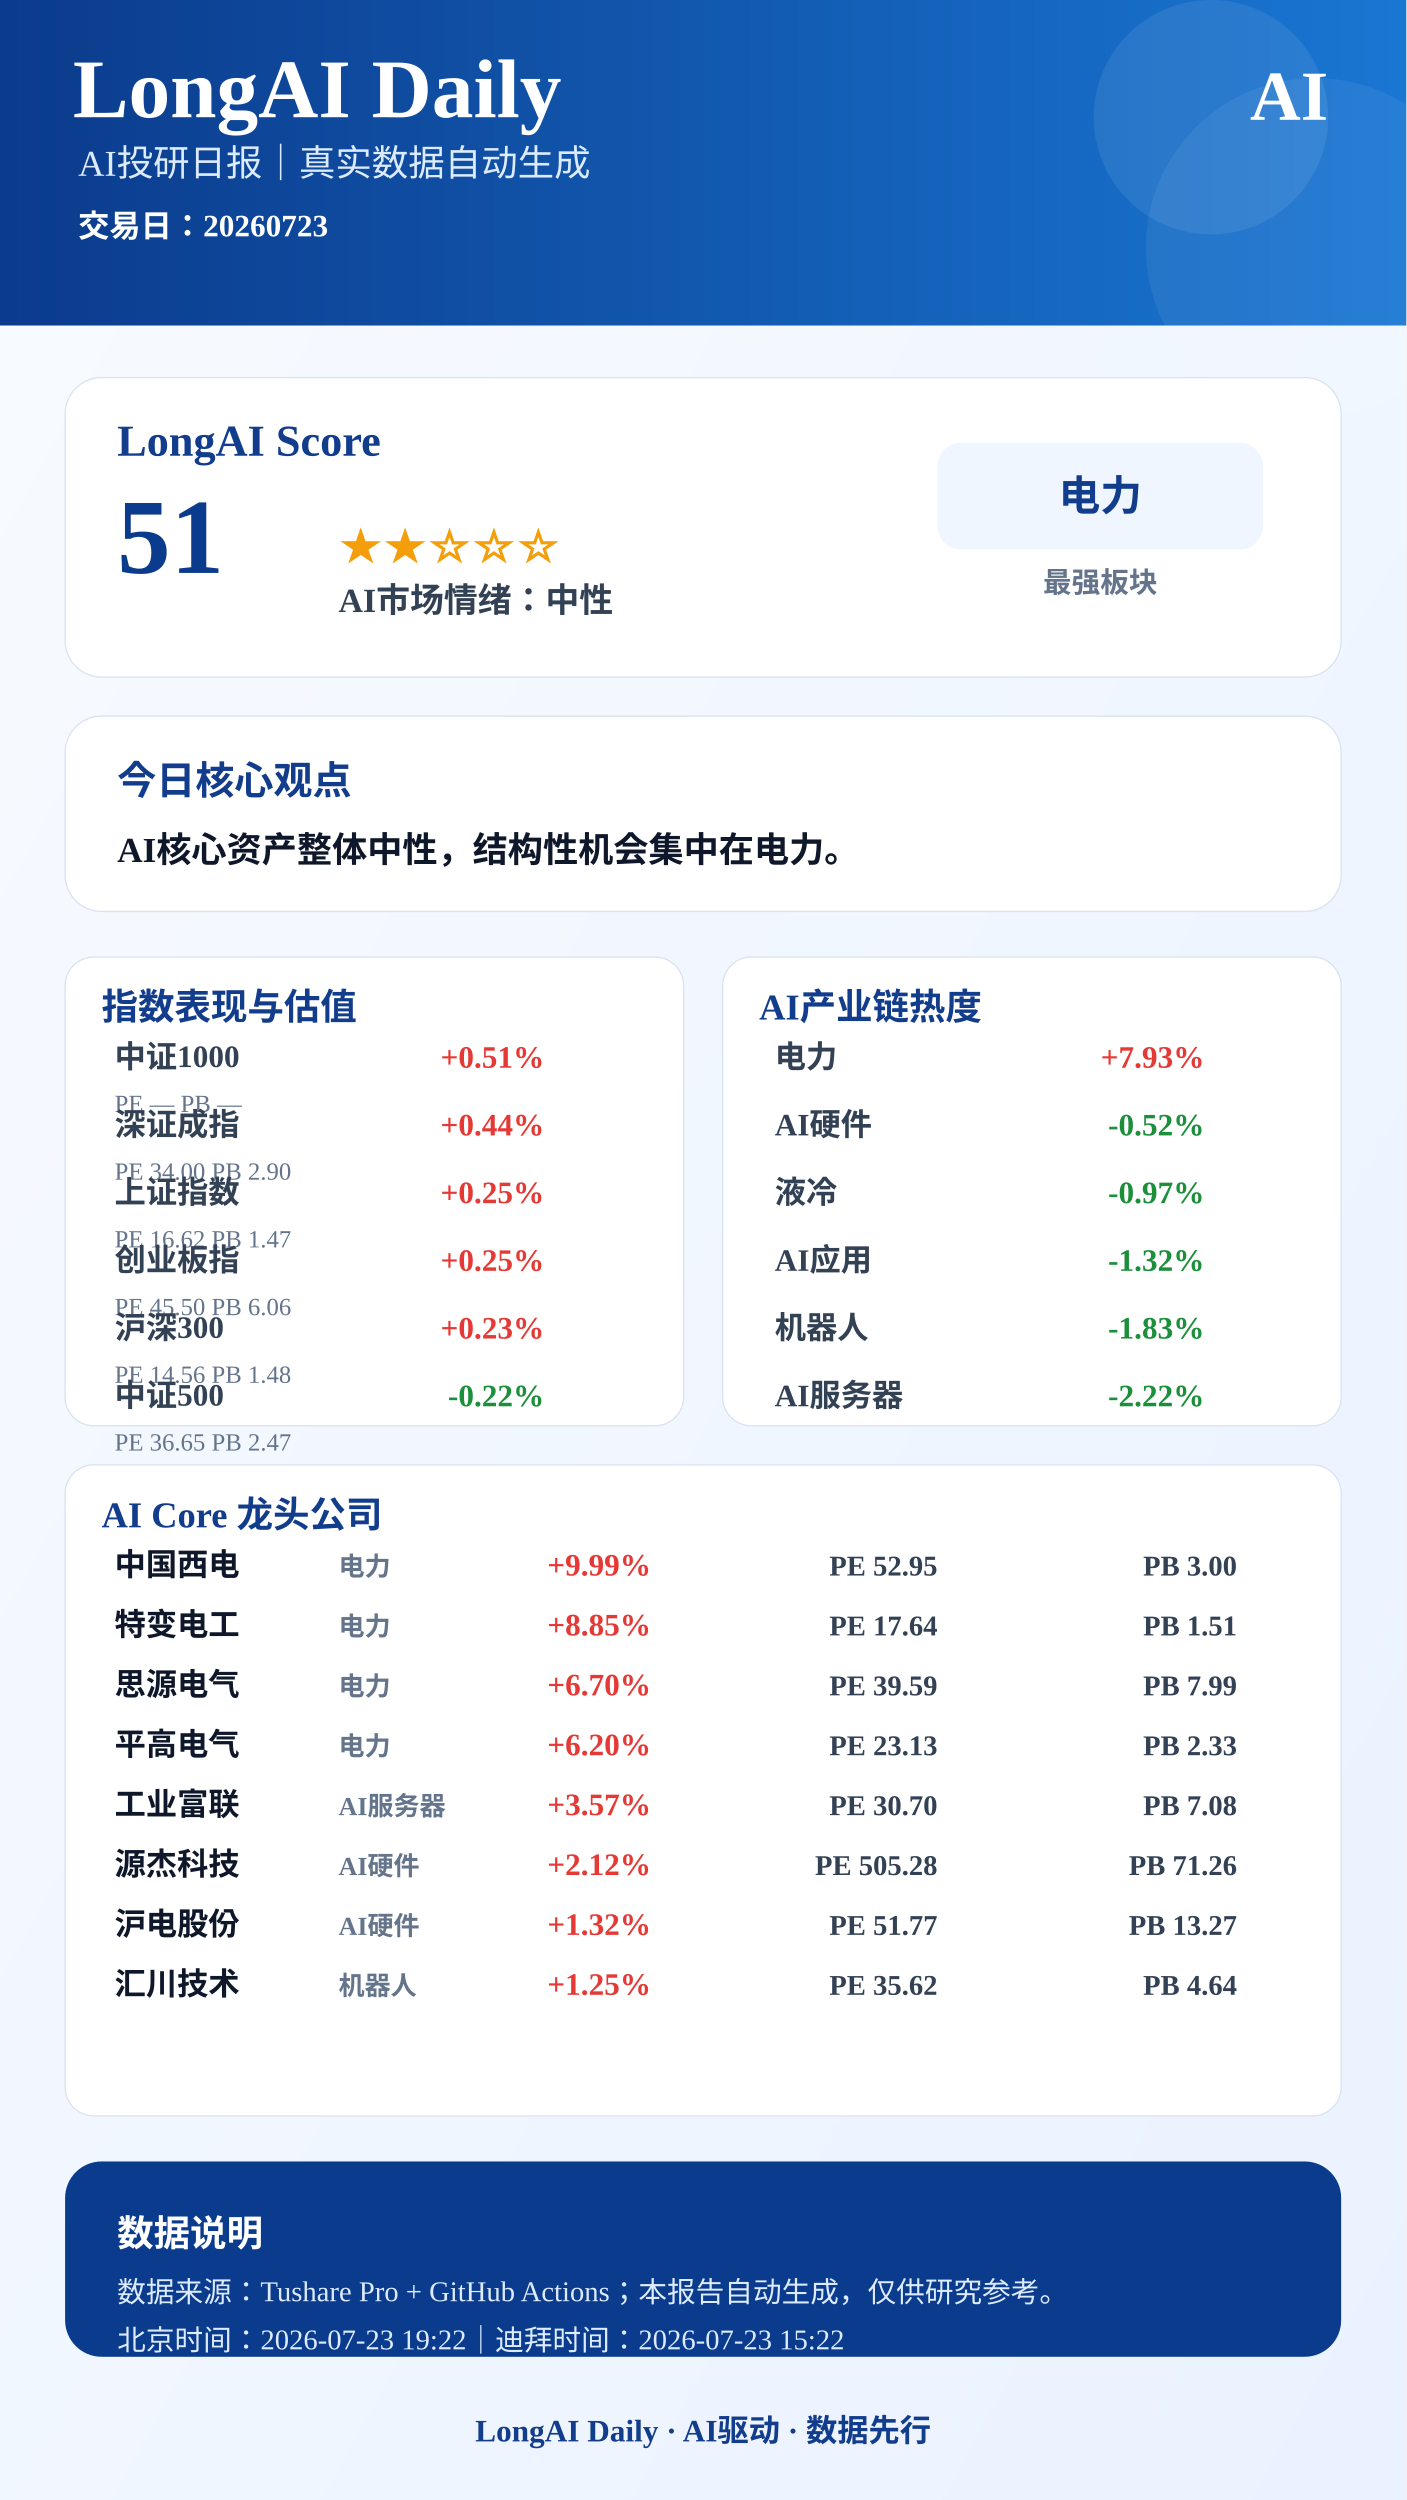
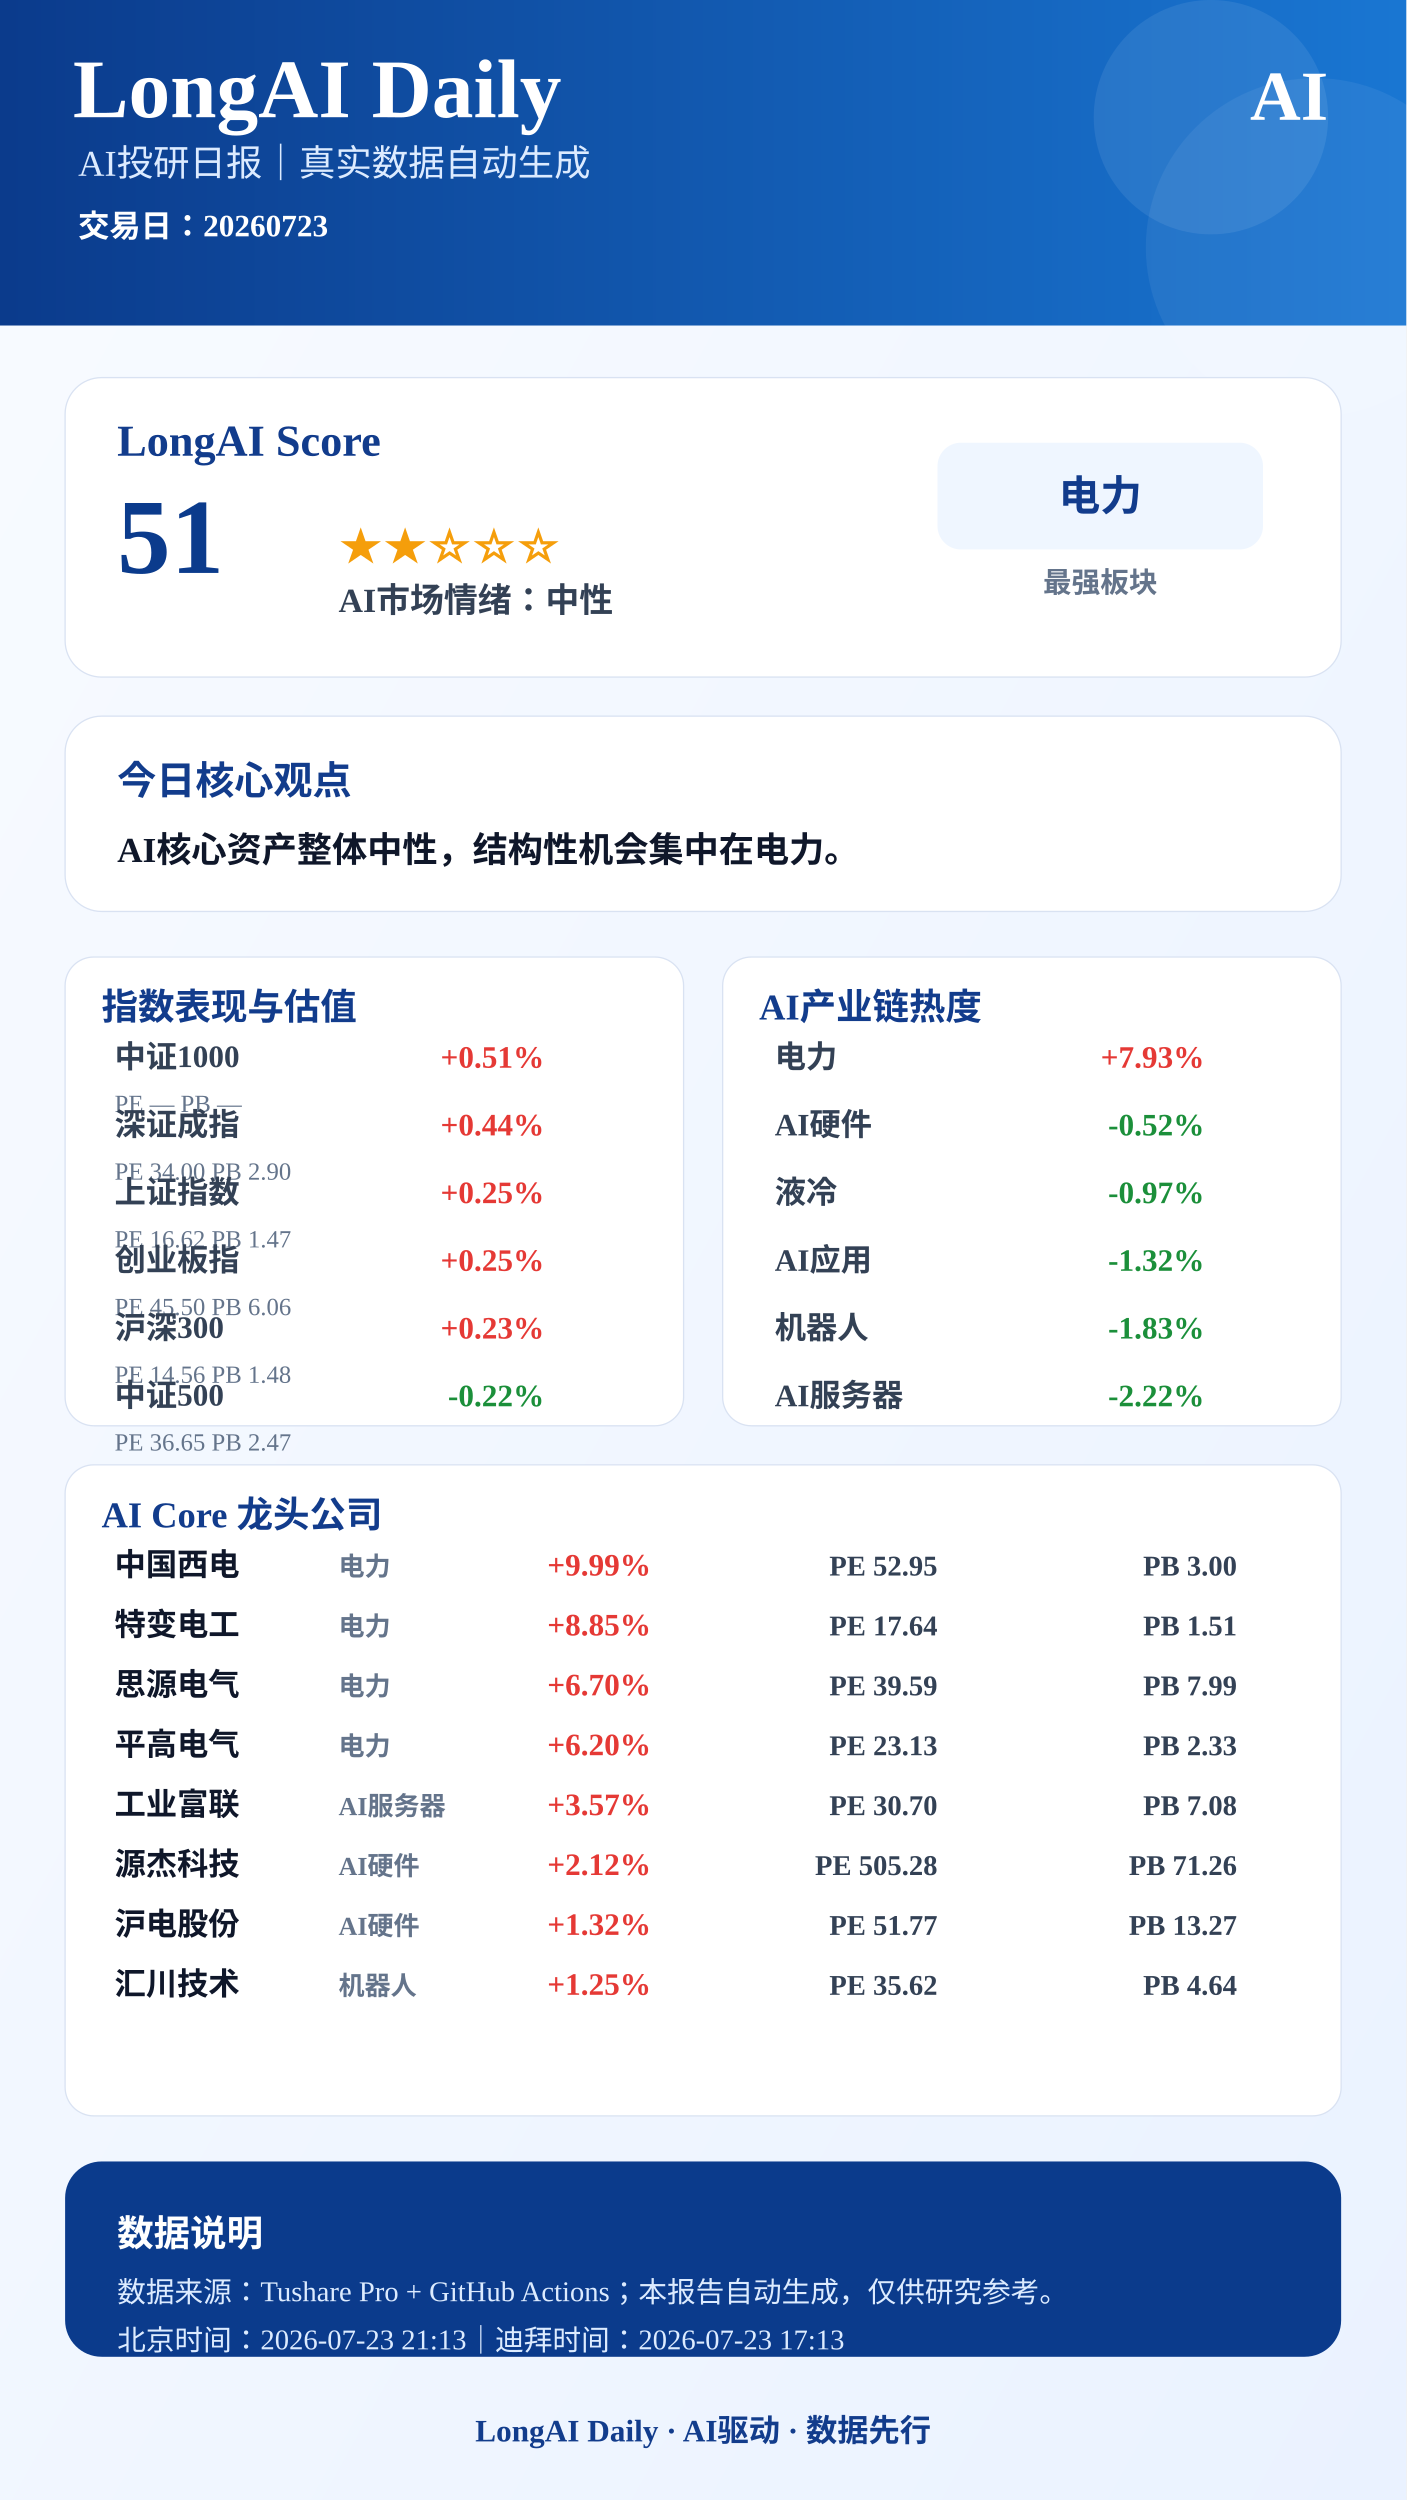
<svg xmlns="http://www.w3.org/2000/svg" width="1080" height="1920" viewBox="0 0 1080 1920">
  <defs>
    <linearGradient id="bg" x1="0" x2="1" y1="0" y2="1">
      <stop offset="0%" stop-color="#F8FBFF" />
      <stop offset="100%" stop-color="#EAF2FF" />
    </linearGradient>
    <linearGradient id="blue" x1="0" x2="1">
      <stop offset="0%" stop-color="#0B3B8C" />
      <stop offset="100%" stop-color="#1976D2" />
    </linearGradient>
  </defs>
  <rect width="1080" height="1920" fill="url(#bg)" />
  <rect x="0" y="0" width="1080" height="250" fill="url(#blue)" />
  <circle cx="930" cy="90" r="90" fill="#FFFFFF" opacity="0.08" />
  <circle cx="1010" cy="190" r="130" fill="#FFFFFF" opacity="0.06" />
  <text x="56" y="90" font-size="64" font-weight="900" fill="#FFFFFF" text-anchor="start">LongAI Daily</text>
  <text x="60" y="135" font-size="28" font-weight="500" fill="#DCEBFF" text-anchor="start">AI投研日报｜真实数据自动生成</text>
  <text x="60" y="182" font-size="24" font-weight="600" fill="#FFFFFF" text-anchor="start">交易日：20260723</text>
  <text x="1020" y="92" font-size="54" font-weight="900" fill="#FFFFFF" text-anchor="end">AI</text>
  <rect x="50" y="290" width="980" height="230" rx="28" fill="#FFFFFF" stroke="#D9E2F2" />
  <text x="90" y="350" font-size="34" font-weight="800" fill="#123C8C" text-anchor="start">LongAI Score</text>
  <text x="90" y="440" font-size="82" font-weight="900" fill="#0B3B8C" text-anchor="start">51</text>
  <text x="260" y="430" font-size="34" font-weight="800" fill="#F59E0B" text-anchor="start">★★☆☆☆</text>
  <text x="260" y="470" font-size="26" font-weight="700" fill="#334155" text-anchor="start">AI市场情绪：中性</text>
  <rect x="720" y="340" width="250" height="82" rx="18" fill="#EFF6FF" />
  <text x="845" y="392" font-size="32" font-weight="800" fill="#123C8C" text-anchor="middle">电力</text>
  <text x="845" y="455" font-size="22" font-weight="600" fill="#64748B" text-anchor="middle">最强板块</text>
  <rect x="50" y="550" width="980" height="150" rx="28" fill="#FFFFFF" stroke="#D9E2F2" />
  <text x="90" y="610" font-size="30" font-weight="800" fill="#123C8C" text-anchor="start">今日核心观点</text>
  <text x="90" y="662" font-size="27" font-weight="700" fill="#0F172A" text-anchor="start">AI核心资产整体中性，结构性机会集中在电力。</text>
  <rect x="50" y="735" width="475" height="360" rx="22" fill="#FFFFFF" stroke="#D9E2F2" />
  <text x="78" y="783" font-size="28" font-weight="800" fill="#123C8C">指数表现与估值</text>
  <text x="88" y="820" font-size="24" font-weight="600" fill="#334155" text-anchor="start">中证1000</text>
  <text x="418" y="820" font-size="24" font-weight="800" fill="#E53935" text-anchor="end">+0.51%</text>
  <text x="88" y="854" font-size="19" font-weight="500" fill="#64748B" text-anchor="start">PE —  PB —</text>
  <text x="88" y="872" font-size="24" font-weight="600" fill="#334155" text-anchor="start">深证成指</text>
  <text x="418" y="872" font-size="24" font-weight="800" fill="#E53935" text-anchor="end">+0.44%</text>
  <text x="88" y="906" font-size="19" font-weight="500" fill="#64748B" text-anchor="start">PE 34.00  PB 2.90</text>
  <text x="88" y="924" font-size="24" font-weight="600" fill="#334155" text-anchor="start">上证指数</text>
  <text x="418" y="924" font-size="24" font-weight="800" fill="#E53935" text-anchor="end">+0.25%</text>
  <text x="88" y="958" font-size="19" font-weight="500" fill="#64748B" text-anchor="start">PE 16.62  PB 1.47</text>
  <text x="88" y="976" font-size="24" font-weight="600" fill="#334155" text-anchor="start">创业板指</text>
  <text x="418" y="976" font-size="24" font-weight="800" fill="#E53935" text-anchor="end">+0.25%</text>
  <text x="88" y="1010" font-size="19" font-weight="500" fill="#64748B" text-anchor="start">PE 45.50  PB 6.06</text>
  <text x="88" y="1028" font-size="24" font-weight="600" fill="#334155" text-anchor="start">沪深300</text>
  <text x="418" y="1028" font-size="24" font-weight="800" fill="#E53935" text-anchor="end">+0.23%</text>
  <text x="88" y="1062" font-size="19" font-weight="500" fill="#64748B" text-anchor="start">PE 14.56  PB 1.48</text>
  <text x="88" y="1080" font-size="24" font-weight="600" fill="#334155" text-anchor="start">中证500</text>
  <text x="418" y="1080" font-size="24" font-weight="800" fill="#1B8F3A" text-anchor="end">-0.22%</text>
  <text x="88" y="1114" font-size="19" font-weight="500" fill="#64748B" text-anchor="start">PE 36.65  PB 2.47</text>
  <rect x="555" y="735" width="475" height="360" rx="22" fill="#FFFFFF" stroke="#D9E2F2" />
  <text x="583" y="783" font-size="28" font-weight="800" fill="#123C8C">AI产业链热度</text>
  <text x="595" y="820" font-size="24" font-weight="600" fill="#334155" text-anchor="start">电力</text>
  <text x="925" y="820" font-size="24" font-weight="800" fill="#E53935" text-anchor="end">+7.93%</text>
  <text x="595" y="872" font-size="24" font-weight="600" fill="#334155" text-anchor="start">AI硬件</text>
  <text x="925" y="872" font-size="24" font-weight="800" fill="#1B8F3A" text-anchor="end">-0.52%</text>
  <text x="595" y="924" font-size="24" font-weight="600" fill="#334155" text-anchor="start">液冷</text>
  <text x="925" y="924" font-size="24" font-weight="800" fill="#1B8F3A" text-anchor="end">-0.97%</text>
  <text x="595" y="976" font-size="24" font-weight="600" fill="#334155" text-anchor="start">AI应用</text>
  <text x="925" y="976" font-size="24" font-weight="800" fill="#1B8F3A" text-anchor="end">-1.32%</text>
  <text x="595" y="1028" font-size="24" font-weight="600" fill="#334155" text-anchor="start">机器人</text>
  <text x="925" y="1028" font-size="24" font-weight="800" fill="#1B8F3A" text-anchor="end">-1.83%</text>
  <text x="595" y="1080" font-size="24" font-weight="600" fill="#334155" text-anchor="start">AI服务器</text>
  <text x="925" y="1080" font-size="24" font-weight="800" fill="#1B8F3A" text-anchor="end">-2.22%</text>
  <rect x="50" y="1125" width="980" height="500" rx="22" fill="#FFFFFF" stroke="#D9E2F2" />
  <text x="78" y="1173" font-size="28" font-weight="800" fill="#123C8C">AI Core 龙头公司</text>
  <text x="88" y="1210" font-size="24" font-weight="800" fill="#0F172A" text-anchor="start">中国西电</text>
  <text x="260" y="1210" font-size="20" font-weight="600" fill="#64748B" text-anchor="start">电力</text>
  <text x="500" y="1210" font-size="24" font-weight="900" fill="#E53935" text-anchor="end">+9.99%</text>
  <text x="720" y="1210" font-size="22" font-weight="700" fill="#334155" text-anchor="end">PE 52.95</text>
  <text x="950" y="1210" font-size="22" font-weight="700" fill="#334155" text-anchor="end">PB 3.00</text>
  <text x="88" y="1256" font-size="24" font-weight="800" fill="#0F172A" text-anchor="start">特变电工</text>
  <text x="260" y="1256" font-size="20" font-weight="600" fill="#64748B" text-anchor="start">电力</text>
  <text x="500" y="1256" font-size="24" font-weight="900" fill="#E53935" text-anchor="end">+8.85%</text>
  <text x="720" y="1256" font-size="22" font-weight="700" fill="#334155" text-anchor="end">PE 17.64</text>
  <text x="950" y="1256" font-size="22" font-weight="700" fill="#334155" text-anchor="end">PB 1.51</text>
  <text x="88" y="1302" font-size="24" font-weight="800" fill="#0F172A" text-anchor="start">思源电气</text>
  <text x="260" y="1302" font-size="20" font-weight="600" fill="#64748B" text-anchor="start">电力</text>
  <text x="500" y="1302" font-size="24" font-weight="900" fill="#E53935" text-anchor="end">+6.70%</text>
  <text x="720" y="1302" font-size="22" font-weight="700" fill="#334155" text-anchor="end">PE 39.59</text>
  <text x="950" y="1302" font-size="22" font-weight="700" fill="#334155" text-anchor="end">PB 7.99</text>
  <text x="88" y="1348" font-size="24" font-weight="800" fill="#0F172A" text-anchor="start">平高电气</text>
  <text x="260" y="1348" font-size="20" font-weight="600" fill="#64748B" text-anchor="start">电力</text>
  <text x="500" y="1348" font-size="24" font-weight="900" fill="#E53935" text-anchor="end">+6.20%</text>
  <text x="720" y="1348" font-size="22" font-weight="700" fill="#334155" text-anchor="end">PE 23.13</text>
  <text x="950" y="1348" font-size="22" font-weight="700" fill="#334155" text-anchor="end">PB 2.33</text>
  <text x="88" y="1394" font-size="24" font-weight="800" fill="#0F172A" text-anchor="start">工业富联</text>
  <text x="260" y="1394" font-size="20" font-weight="600" fill="#64748B" text-anchor="start">AI服务器</text>
  <text x="500" y="1394" font-size="24" font-weight="900" fill="#E53935" text-anchor="end">+3.57%</text>
  <text x="720" y="1394" font-size="22" font-weight="700" fill="#334155" text-anchor="end">PE 30.70</text>
  <text x="950" y="1394" font-size="22" font-weight="700" fill="#334155" text-anchor="end">PB 7.08</text>
  <text x="88" y="1440" font-size="24" font-weight="800" fill="#0F172A" text-anchor="start">源杰科技</text>
  <text x="260" y="1440" font-size="20" font-weight="600" fill="#64748B" text-anchor="start">AI硬件</text>
  <text x="500" y="1440" font-size="24" font-weight="900" fill="#E53935" text-anchor="end">+2.12%</text>
  <text x="720" y="1440" font-size="22" font-weight="700" fill="#334155" text-anchor="end">PE 505.28</text>
  <text x="950" y="1440" font-size="22" font-weight="700" fill="#334155" text-anchor="end">PB 71.26</text>
  <text x="88" y="1486" font-size="24" font-weight="800" fill="#0F172A" text-anchor="start">沪电股份</text>
  <text x="260" y="1486" font-size="20" font-weight="600" fill="#64748B" text-anchor="start">AI硬件</text>
  <text x="500" y="1486" font-size="24" font-weight="900" fill="#E53935" text-anchor="end">+1.32%</text>
  <text x="720" y="1486" font-size="22" font-weight="700" fill="#334155" text-anchor="end">PE 51.77</text>
  <text x="950" y="1486" font-size="22" font-weight="700" fill="#334155" text-anchor="end">PB 13.27</text>
  <text x="88" y="1532" font-size="24" font-weight="800" fill="#0F172A" text-anchor="start">汇川技术</text>
  <text x="260" y="1532" font-size="20" font-weight="600" fill="#64748B" text-anchor="start">机器人</text>
  <text x="500" y="1532" font-size="24" font-weight="900" fill="#E53935" text-anchor="end">+1.25%</text>
  <text x="720" y="1532" font-size="22" font-weight="700" fill="#334155" text-anchor="end">PE 35.62</text>
  <text x="950" y="1532" font-size="22" font-weight="700" fill="#334155" text-anchor="end">PB 4.64</text>
  <rect x="50" y="1660" width="980" height="150" rx="28" fill="#0B3B8C" />
  <text x="90" y="1725" font-size="28" font-weight="800" fill="#FFFFFF" text-anchor="start">数据说明</text>
  <text x="90" y="1768" font-size="22" font-weight="500" fill="#DCEBFF" text-anchor="start">数据来源：Tushare Pro + GitHub Actions；本报告自动生成，仅供研究参考。</text>
-   <text x="90" y="1805" font-size="22" font-weight="500" fill="#DCEBFF" text-anchor="start">北京时间：2026-07-23 19:22｜迪拜时间：2026-07-23 15:22</text>
+   <text x="90" y="1805" font-size="22" font-weight="500" fill="#DCEBFF" text-anchor="start">北京时间：2026-07-23 21:13｜迪拜时间：2026-07-23 17:13</text>
  <text x="540" y="1875" font-size="24" font-weight="800" fill="#123C8C" text-anchor="middle">LongAI Daily · AI驱动 · 数据先行</text>
</svg>
